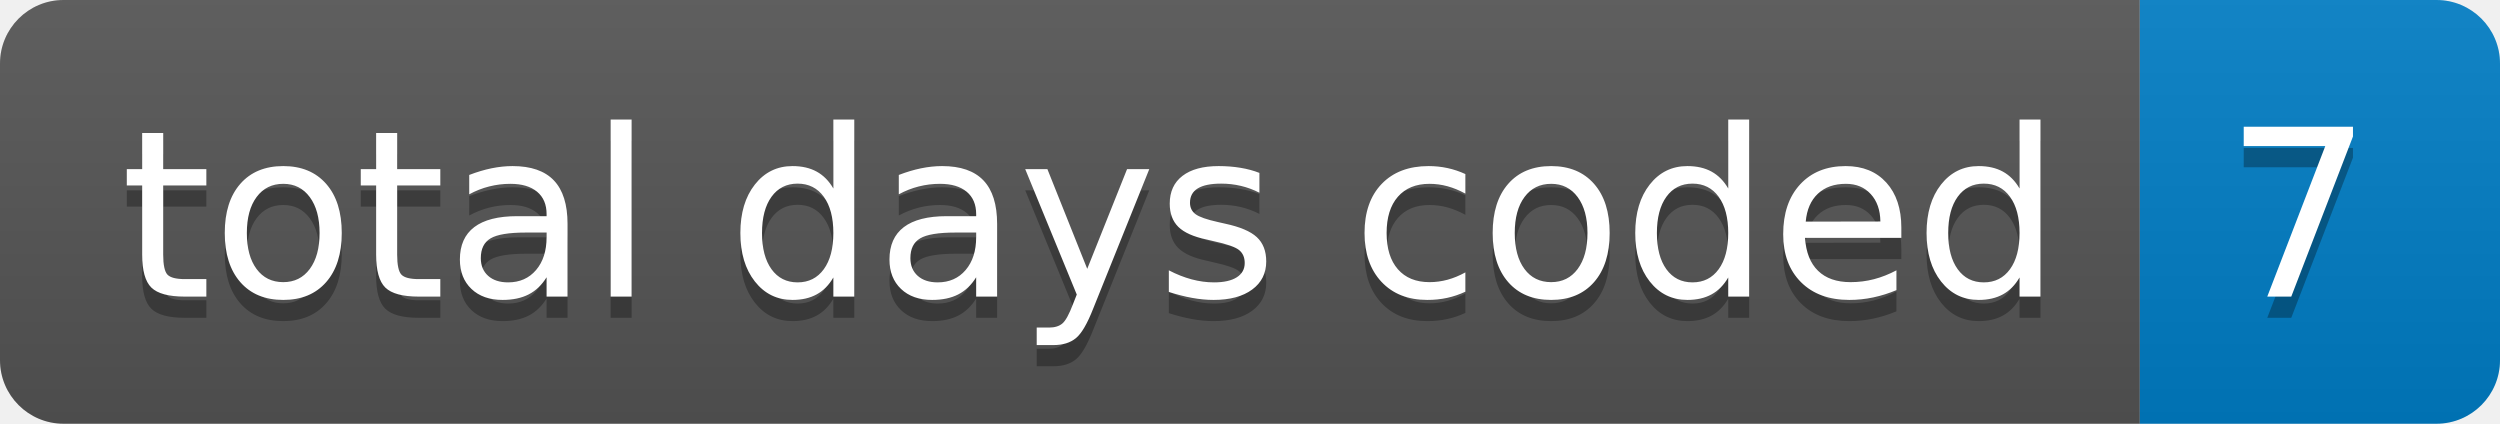
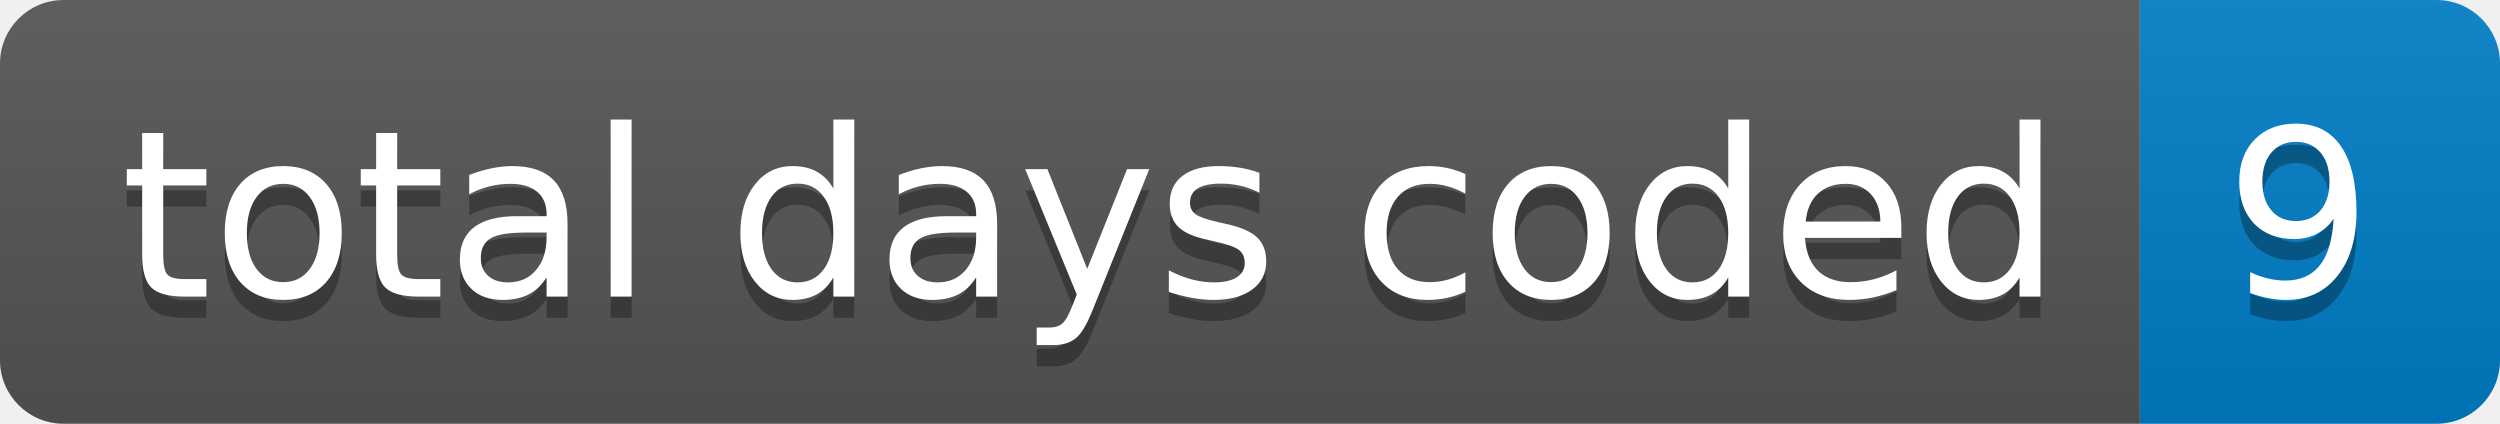
- <svg xmlns="http://www.w3.org/2000/svg" width="118" height="20" role="img" aria-label="total days coded: 7">
+ <svg xmlns="http://www.w3.org/2000/svg" width="118" height="20" role="img" aria-label="total days coded: 9">
  <linearGradient id="s" x2="0" y2="100%">
    <stop offset="0" stop-color="#bbb" stop-opacity=".1" />
    <stop offset="1" stop-opacity=".1" />
  </linearGradient>
  <clipPath id="r">
    <rect width="118" height="20" rx="3" fill="#fff" />
  </clipPath>
  <g clip-path="url(#r)">
    <rect width="101" height="20" fill="#555" />
    <rect x="101" width="17" height="20" fill="#007ec6" />
    <rect width="118" height="20" fill="url(#s)" />
  </g>
  <g fill="#fff" text-anchor="middle" font-family="Verdana,Geneva,DejaVu Sans,sans-serif" text-rendering="geometricPrecision" font-size="110">
    <text aria-hidden="true" x="515" y="150" fill="#010101" fill-opacity=".3" transform="scale(.1)" textLength="910">total days coded</text>
    <text x="515" y="140" transform="scale(.1)" fill="#fff" textLength="910">total days coded</text>
-     <text aria-hidden="true" x="1085" y="150" fill="#010101" fill-opacity=".3" transform="scale(.1)" textLength="70">7</text>
-     <text x="1085" y="140" transform="scale(.1)" fill="#fff" textLength="70">7</text>
+     <text aria-hidden="true" x="1085" y="150" fill="#010101" fill-opacity=".3" transform="scale(.1)" textLength="70">9</text>
+     <text x="1085" y="140" transform="scale(.1)" fill="#fff" textLength="70">9</text>
  </g>
</svg>
